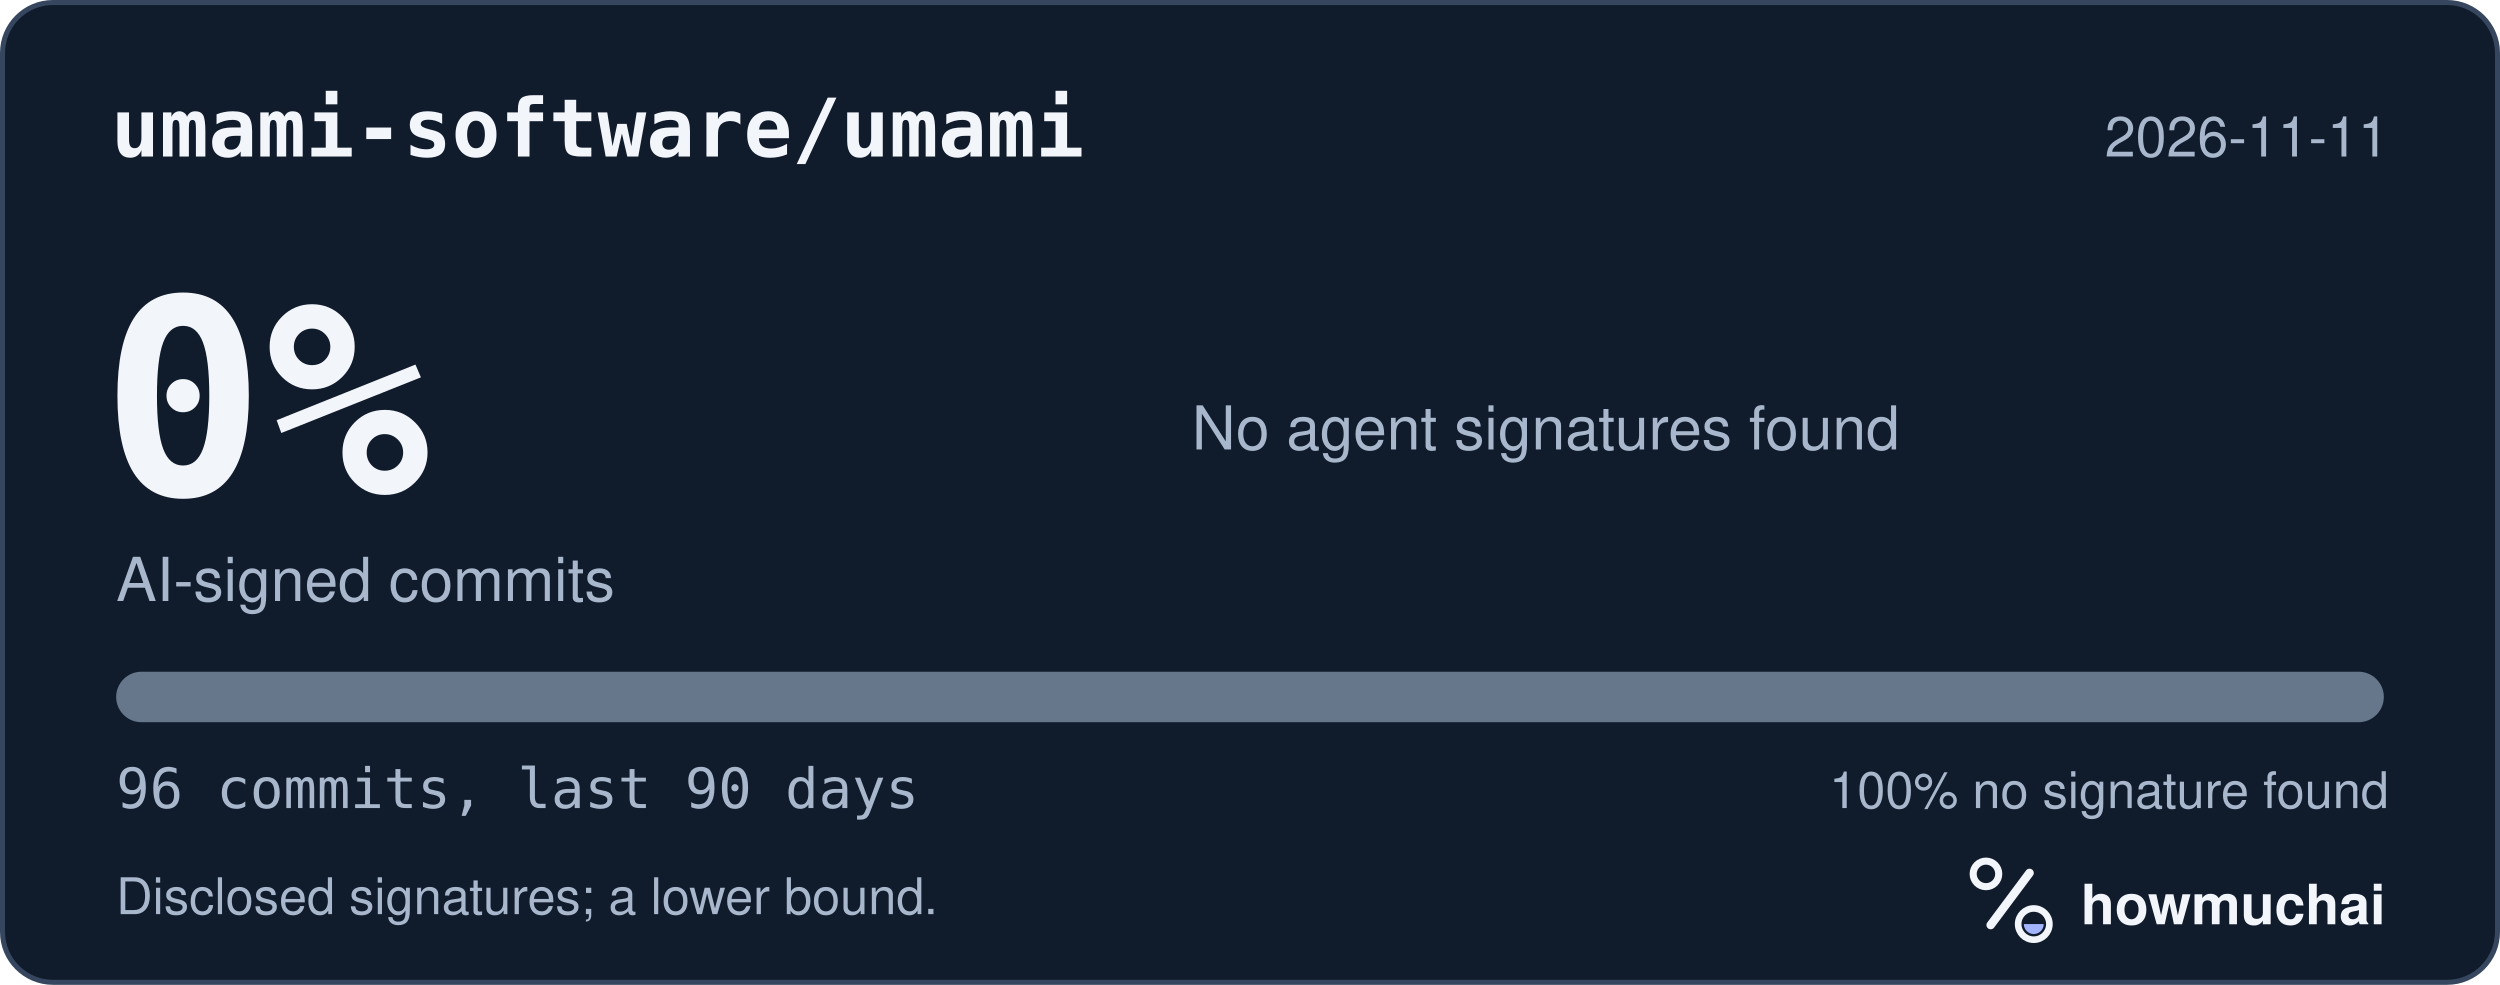
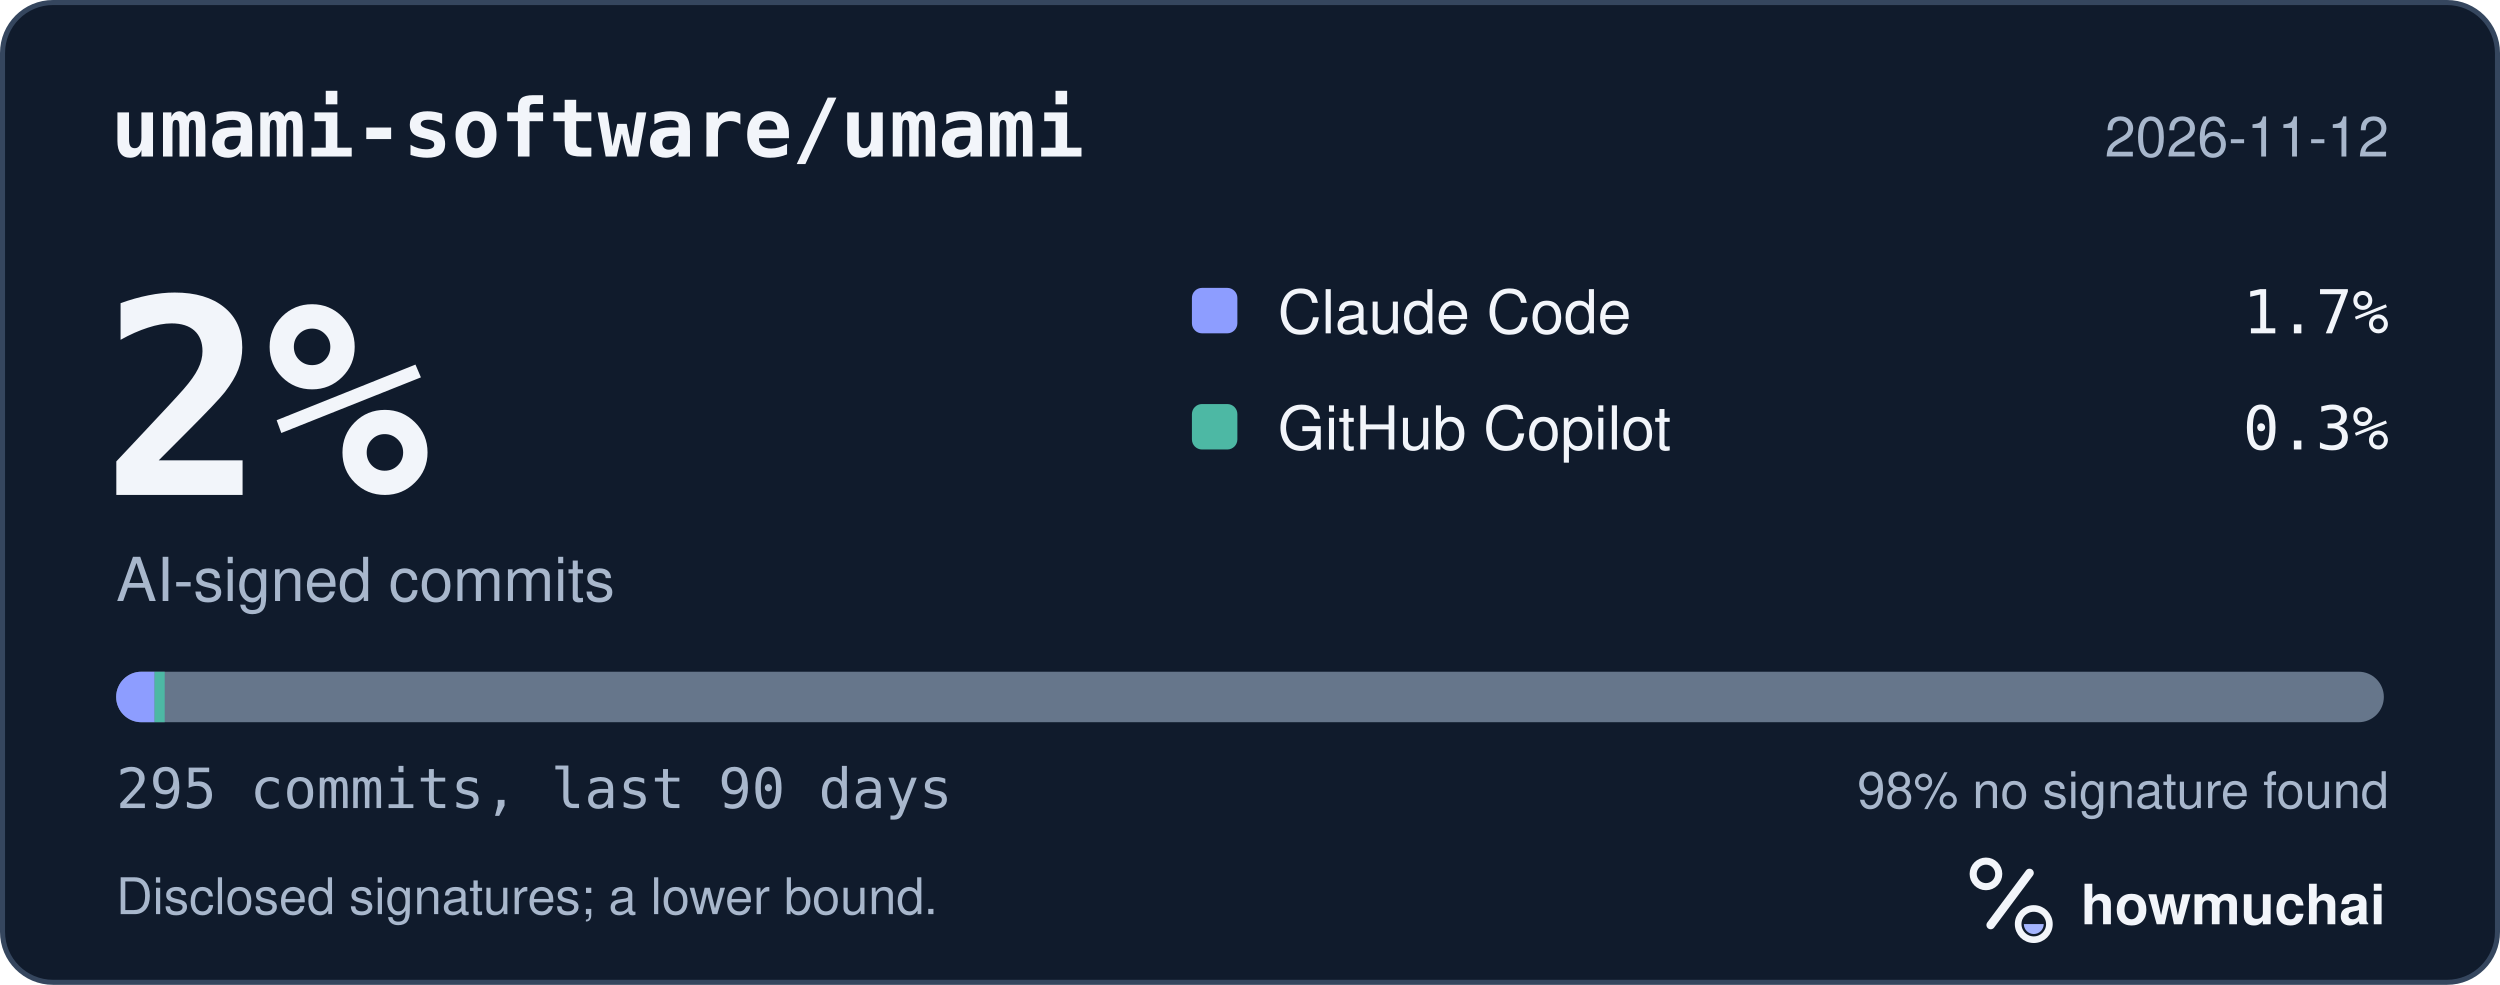
<svg xmlns="http://www.w3.org/2000/svg" width="495" height="195" viewBox="0 0 495 195" role="img" aria-labelledby="hm-t hm-d">
  <rect x="0.5" y="0.5" width="494" height="194" rx="10" fill="#101B2C" stroke="#35465E" />
  <text x="22" y="31" fill="#F2F5FA" font-family="ui-monospace, SF Mono, Menlo, Consolas, IBM Plex Mono, monospace" font-size="16" font-weight="600">umami-software/umami</text>
-   <text x="473" y="31" fill="#A8B7CC" font-family="-apple-system, BlinkMacSystemFont, Segoe UI, Helvetica, Arial, Fira Sans, sans-serif" font-size="11" text-anchor="end">2026-11-11</text>
-   <text x="20" y="98" fill="#F2F5FA" font-family="ui-monospace, SF Mono, Menlo, Consolas, IBM Plex Mono, monospace" font-size="54" font-weight="700">0%</text>
+   <text x="473" y="31" fill="#A8B7CC" font-family="-apple-system, BlinkMacSystemFont, Segoe UI, Helvetica, Arial, Fira Sans, sans-serif" font-size="11" text-anchor="end">2026-11-12</text>
+   <text x="20" y="98" fill="#F2F5FA" font-family="ui-monospace, SF Mono, Menlo, Consolas, IBM Plex Mono, monospace" font-size="54" font-weight="700">2%</text>
  <text x="23" y="119" fill="#A8B7CC" font-family="-apple-system, BlinkMacSystemFont, Segoe UI, Helvetica, Arial, Fira Sans, sans-serif" font-size="12">AI-signed commits</text>
-   <text x="236" y="89" fill="#A8B7CC" font-family="-apple-system, BlinkMacSystemFont, Segoe UI, Helvetica, Arial, Fira Sans, sans-serif" font-size="12">No agent signatures found</text>
+   <rect x="236" y="57" width="9" height="9" rx="2" fill="#8D9DFF" />
+   <text x="253" y="66" fill="#F2F5FA" font-family="-apple-system, BlinkMacSystemFont, Segoe UI, Helvetica, Arial, Fira Sans, sans-serif" font-size="12">Claude Code</text>
+   <text x="473" y="66" fill="#F2F5FA" font-family="ui-monospace, SF Mono, Menlo, Consolas, IBM Plex Mono, monospace" font-size="12" text-anchor="end">1.7%</text>
+   <rect x="236" y="80" width="9" height="9" rx="2" fill="#4DB8A4" />
+   <text x="253" y="89" fill="#F2F5FA" font-family="-apple-system, BlinkMacSystemFont, Segoe UI, Helvetica, Arial, Fira Sans, sans-serif" font-size="12">GitHub Copilot</text>
+   <text x="473" y="89" fill="#F2F5FA" font-family="ui-monospace, SF Mono, Menlo, Consolas, IBM Plex Mono, monospace" font-size="12" text-anchor="end">0.3%</text>
  <defs>
    <clipPath id="hm-bar">
      <rect x="23" y="133" width="449" height="10" rx="5" />
    </clipPath>
  </defs>
  <rect x="23" y="133" width="449" height="10" rx="5" fill="#66768B" />
-   <g clip-path="url(#hm-bar)" />
-   <text x="23" y="160" fill="#A8B7CC" font-family="ui-monospace, SF Mono, Menlo, Consolas, IBM Plex Mono, monospace" font-size="11">96 commits, last 90 days</text>
-   <text x="473" y="160" fill="#A8B7CC" font-family="-apple-system, BlinkMacSystemFont, Segoe UI, Helvetica, Arial, Fira Sans, sans-serif" font-size="10" text-anchor="end">100% no signature found</text>
+   <g clip-path="url(#hm-bar)">
+     <rect x="23.00" y="133" width="7.61" height="10" fill="#8D9DFF" />
+     <rect x="30.61" y="133" width="2.00" height="10" fill="#4DB8A4" />
+   </g>
+   <text x="23" y="160" fill="#A8B7CC" font-family="ui-monospace, SF Mono, Menlo, Consolas, IBM Plex Mono, monospace" font-size="11">295 commits, last 90 days</text>
+   <text x="473" y="160" fill="#A8B7CC" font-family="-apple-system, BlinkMacSystemFont, Segoe UI, Helvetica, Arial, Fira Sans, sans-serif" font-size="10" text-anchor="end">98% no signature found</text>
  <text x="23" y="181" fill="#A8B7CC" font-family="-apple-system, BlinkMacSystemFont, Segoe UI, Helvetica, Arial, Fira Sans, sans-serif" font-size="10">Disclosed signatures; a lower bound.</text>
  <g transform="translate(386 166) scale(0.046875)">
    <circle cx="154" cy="150" r="54" fill="none" stroke="#F2F5FA" stroke-width="30" />
    <path d="M174 366 338 146" fill="none" stroke="#F2F5FA" stroke-width="36" stroke-linecap="round" />
    <circle cx="356" cy="362" r="66" fill="none" stroke="#F2F5FA" stroke-width="28" />
    <path d="M314 362a42 42 0 0 0 84 0Z" fill="#A4B5FF" />
  </g>
  <text x="412" y="183" fill="#F2F5FA" font-family="-apple-system, BlinkMacSystemFont, Segoe UI, Helvetica, Arial, Fira Sans, sans-serif" font-size="11" font-weight="650">howmuchai</text>
</svg>
